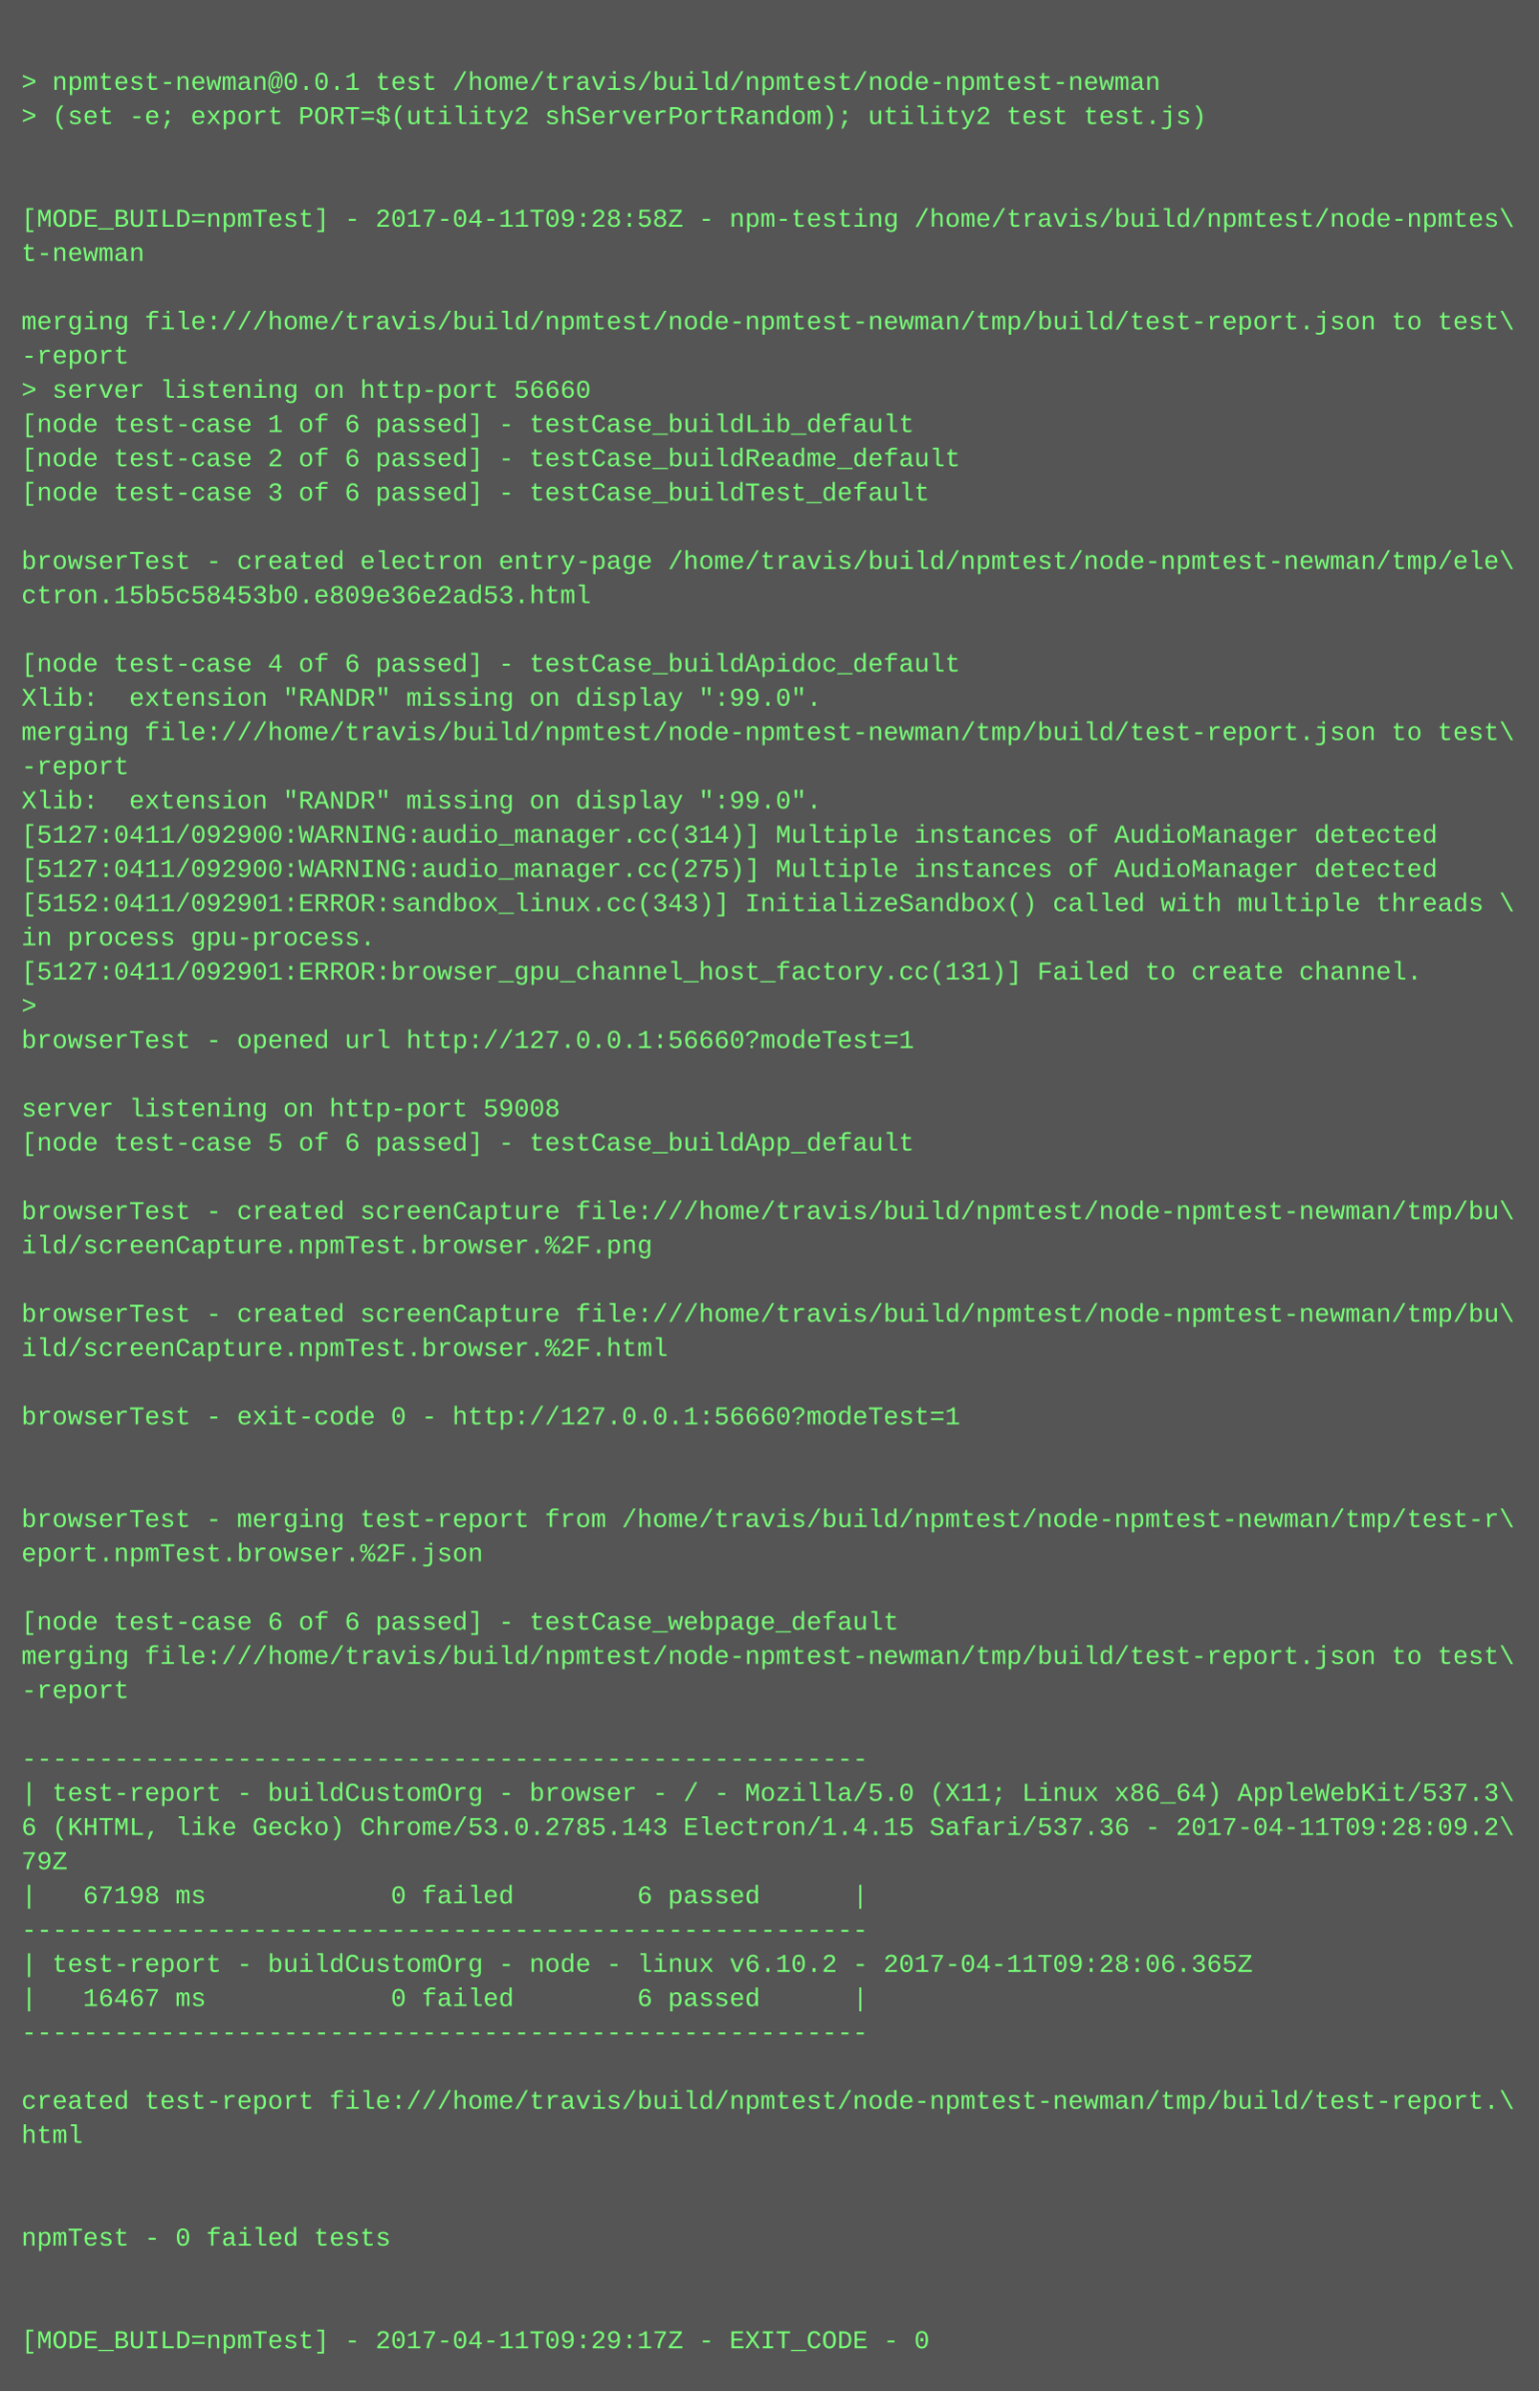
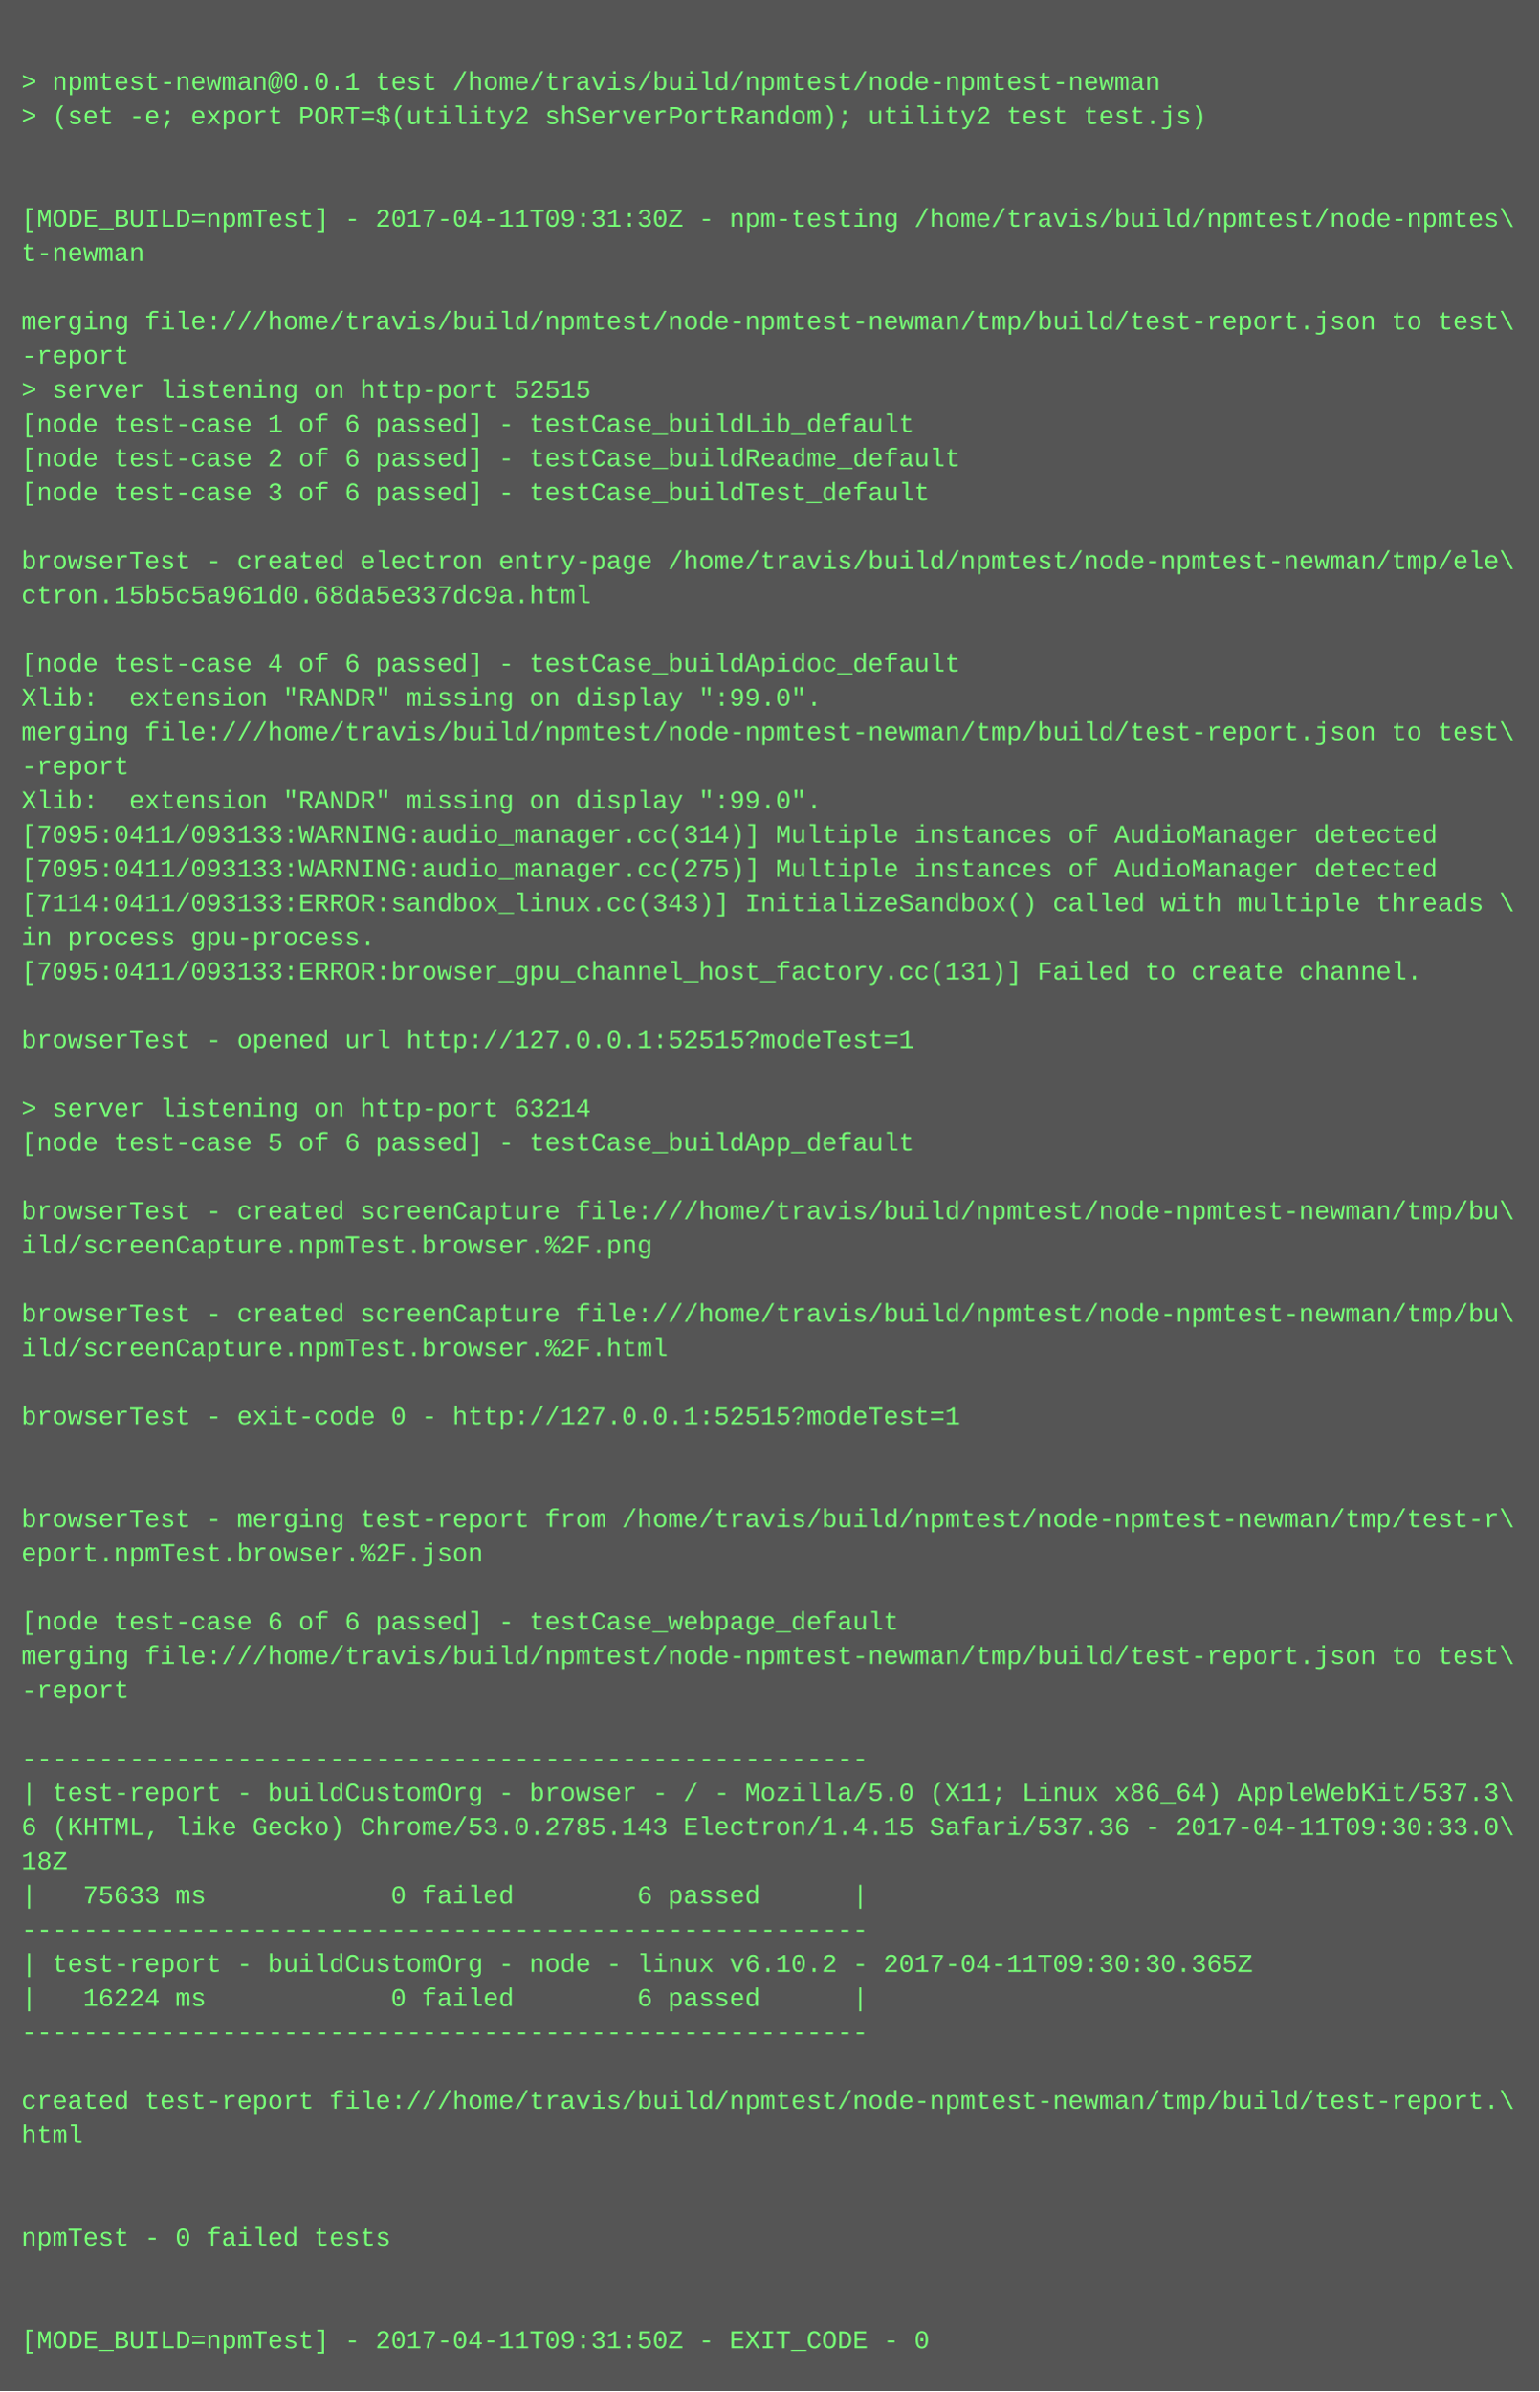
<svg xmlns="http://www.w3.org/2000/svg" height="1118" width="720">
  <rect height="1118" fill="#555" width="720" />
  <text fill="#7f7" font-family="Courier New" font-size="12" xml:space="preserve">
    <tspan x="10" y="26" />
    <tspan x="10" y="42">&gt; npmtest-newman@0.0.1 test /home/travis/build/npmtest/node-npmtest-newman</tspan>
    <tspan x="10" y="58">&gt; (set -e; export PORT=$(utility2 shServerPortRandom); utility2 test test.js)</tspan>
    <tspan x="10" y="74" />
    <tspan x="10" y="90" />
-     <tspan x="10" y="106">[MODE_BUILD=npmTest] - 2017-04-11T09:28:58Z - npm-testing /home/travis/build/npmtest/node-npmtes\</tspan>
+     <tspan x="10" y="106">[MODE_BUILD=npmTest] - 2017-04-11T09:31:30Z - npm-testing /home/travis/build/npmtest/node-npmtes\</tspan>
    <tspan x="10" y="122">t-newman</tspan>
    <tspan x="10" y="138" />
    <tspan x="10" y="154">merging file:///home/travis/build/npmtest/node-npmtest-newman/tmp/build/test-report.json to test\</tspan>
    <tspan x="10" y="170">-report</tspan>
-     <tspan x="10" y="186">&gt; server listening on http-port 56660</tspan>
+     <tspan x="10" y="186">&gt; server listening on http-port 52515</tspan>
    <tspan x="10" y="202">[node test-case 1 of 6 passed] - testCase_buildLib_default</tspan>
    <tspan x="10" y="218">[node test-case 2 of 6 passed] - testCase_buildReadme_default</tspan>
    <tspan x="10" y="234">[node test-case 3 of 6 passed] - testCase_buildTest_default</tspan>
    <tspan x="10" y="250" />
    <tspan x="10" y="266">browserTest - created electron entry-page /home/travis/build/npmtest/node-npmtest-newman/tmp/ele\</tspan>
-     <tspan x="10" y="282">ctron.15b5c58453b0.e809e36e2ad53.html</tspan>
+     <tspan x="10" y="282">ctron.15b5c5a961d0.68da5e337dc9a.html</tspan>
    <tspan x="10" y="298" />
    <tspan x="10" y="314">[node test-case 4 of 6 passed] - testCase_buildApidoc_default</tspan>
    <tspan x="10" y="330">Xlib:  extension "RANDR" missing on display ":99.0".</tspan>
    <tspan x="10" y="346">merging file:///home/travis/build/npmtest/node-npmtest-newman/tmp/build/test-report.json to test\</tspan>
    <tspan x="10" y="362">-report</tspan>
    <tspan x="10" y="378">Xlib:  extension "RANDR" missing on display ":99.0".</tspan>
-     <tspan x="10" y="394">[5127:0411/092900:WARNING:audio_manager.cc(314)] Multiple instances of AudioManager detected</tspan>
-     <tspan x="10" y="410">[5127:0411/092900:WARNING:audio_manager.cc(275)] Multiple instances of AudioManager detected</tspan>
-     <tspan x="10" y="426">[5152:0411/092901:ERROR:sandbox_linux.cc(343)] InitializeSandbox() called with multiple threads \</tspan>
+     <tspan x="10" y="394">[7095:0411/093133:WARNING:audio_manager.cc(314)] Multiple instances of AudioManager detected</tspan>
+     <tspan x="10" y="410">[7095:0411/093133:WARNING:audio_manager.cc(275)] Multiple instances of AudioManager detected</tspan>
+     <tspan x="10" y="426">[7114:0411/093133:ERROR:sandbox_linux.cc(343)] InitializeSandbox() called with multiple threads \</tspan>
    <tspan x="10" y="442">in process gpu-process. </tspan>
-     <tspan x="10" y="458">[5127:0411/092901:ERROR:browser_gpu_channel_host_factory.cc(131)] Failed to create channel.</tspan>
-     <tspan x="10" y="474">&gt; </tspan>
-     <tspan x="10" y="490">browserTest - opened url http://127.0.0.1:56660?modeTest=1</tspan>
+     <tspan x="10" y="458">[7095:0411/093133:ERROR:browser_gpu_channel_host_factory.cc(131)] Failed to create channel.</tspan>
+     <tspan x="10" y="474" />
+     <tspan x="10" y="490">browserTest - opened url http://127.0.0.1:52515?modeTest=1</tspan>
    <tspan x="10" y="506" />
-     <tspan x="10" y="522">server listening on http-port 59008</tspan>
+     <tspan x="10" y="522">&gt; server listening on http-port 63214</tspan>
    <tspan x="10" y="538">[node test-case 5 of 6 passed] - testCase_buildApp_default</tspan>
    <tspan x="10" y="554" />
    <tspan x="10" y="570">browserTest - created screenCapture file:///home/travis/build/npmtest/node-npmtest-newman/tmp/bu\</tspan>
    <tspan x="10" y="586">ild/screenCapture.npmTest.browser.%2F.png</tspan>
    <tspan x="10" y="602" />
    <tspan x="10" y="618">browserTest - created screenCapture file:///home/travis/build/npmtest/node-npmtest-newman/tmp/bu\</tspan>
    <tspan x="10" y="634">ild/screenCapture.npmTest.browser.%2F.html</tspan>
    <tspan x="10" y="650" />
-     <tspan x="10" y="666">browserTest - exit-code 0 - http://127.0.0.1:56660?modeTest=1</tspan>
+     <tspan x="10" y="666">browserTest - exit-code 0 - http://127.0.0.1:52515?modeTest=1</tspan>
    <tspan x="10" y="682" />
    <tspan x="10" y="698" />
    <tspan x="10" y="714">browserTest - merging test-report from /home/travis/build/npmtest/node-npmtest-newman/tmp/test-r\</tspan>
    <tspan x="10" y="730">eport.npmTest.browser.%2F.json</tspan>
    <tspan x="10" y="746" />
    <tspan x="10" y="762">[node test-case 6 of 6 passed] - testCase_webpage_default</tspan>
    <tspan x="10" y="778">merging file:///home/travis/build/npmtest/node-npmtest-newman/tmp/build/test-report.json to test\</tspan>
    <tspan x="10" y="794">-report</tspan>
    <tspan x="10" y="810" />
    <tspan x="10" y="826">-------------------------------------------------------</tspan>
    <tspan x="10" y="842">| test-report - buildCustomOrg - browser - / - Mozilla/5.0 (X11; Linux x86_64) AppleWebKit/537.3\</tspan>
-     <tspan x="10" y="858">6 (KHTML, like Gecko) Chrome/53.0.2785.143 Electron/1.4.15 Safari/537.36 - 2017-04-11T09:28:09.2\</tspan>
-     <tspan x="10" y="874">79Z</tspan>
-     <tspan x="10" y="890">|   67198 ms            0 failed        6 passed      |</tspan>
+     <tspan x="10" y="858">6 (KHTML, like Gecko) Chrome/53.0.2785.143 Electron/1.4.15 Safari/537.36 - 2017-04-11T09:30:33.0\</tspan>
+     <tspan x="10" y="874">18Z</tspan>
+     <tspan x="10" y="890">|   75633 ms            0 failed        6 passed      |</tspan>
    <tspan x="10" y="906">-------------------------------------------------------</tspan>
-     <tspan x="10" y="922">| test-report - buildCustomOrg - node - linux v6.10.2 - 2017-04-11T09:28:06.365Z</tspan>
-     <tspan x="10" y="938">|   16467 ms            0 failed        6 passed      |</tspan>
+     <tspan x="10" y="922">| test-report - buildCustomOrg - node - linux v6.10.2 - 2017-04-11T09:30:30.365Z</tspan>
+     <tspan x="10" y="938">|   16224 ms            0 failed        6 passed      |</tspan>
    <tspan x="10" y="954">-------------------------------------------------------</tspan>
    <tspan x="10" y="970" />
    <tspan x="10" y="986">created test-report file:///home/travis/build/npmtest/node-npmtest-newman/tmp/build/test-report.\</tspan>
    <tspan x="10" y="1002">html</tspan>
    <tspan x="10" y="1018" />
    <tspan x="10" y="1034" />
    <tspan x="10" y="1050">npmTest - 0 failed tests</tspan>
    <tspan x="10" y="1066" />
    <tspan x="10" y="1082" />
-     <tspan x="10" y="1098">[MODE_BUILD=npmTest] - 2017-04-11T09:29:17Z - EXIT_CODE - 0</tspan>
+     <tspan x="10" y="1098">[MODE_BUILD=npmTest] - 2017-04-11T09:31:50Z - EXIT_CODE - 0</tspan>
  </text>
</svg>
